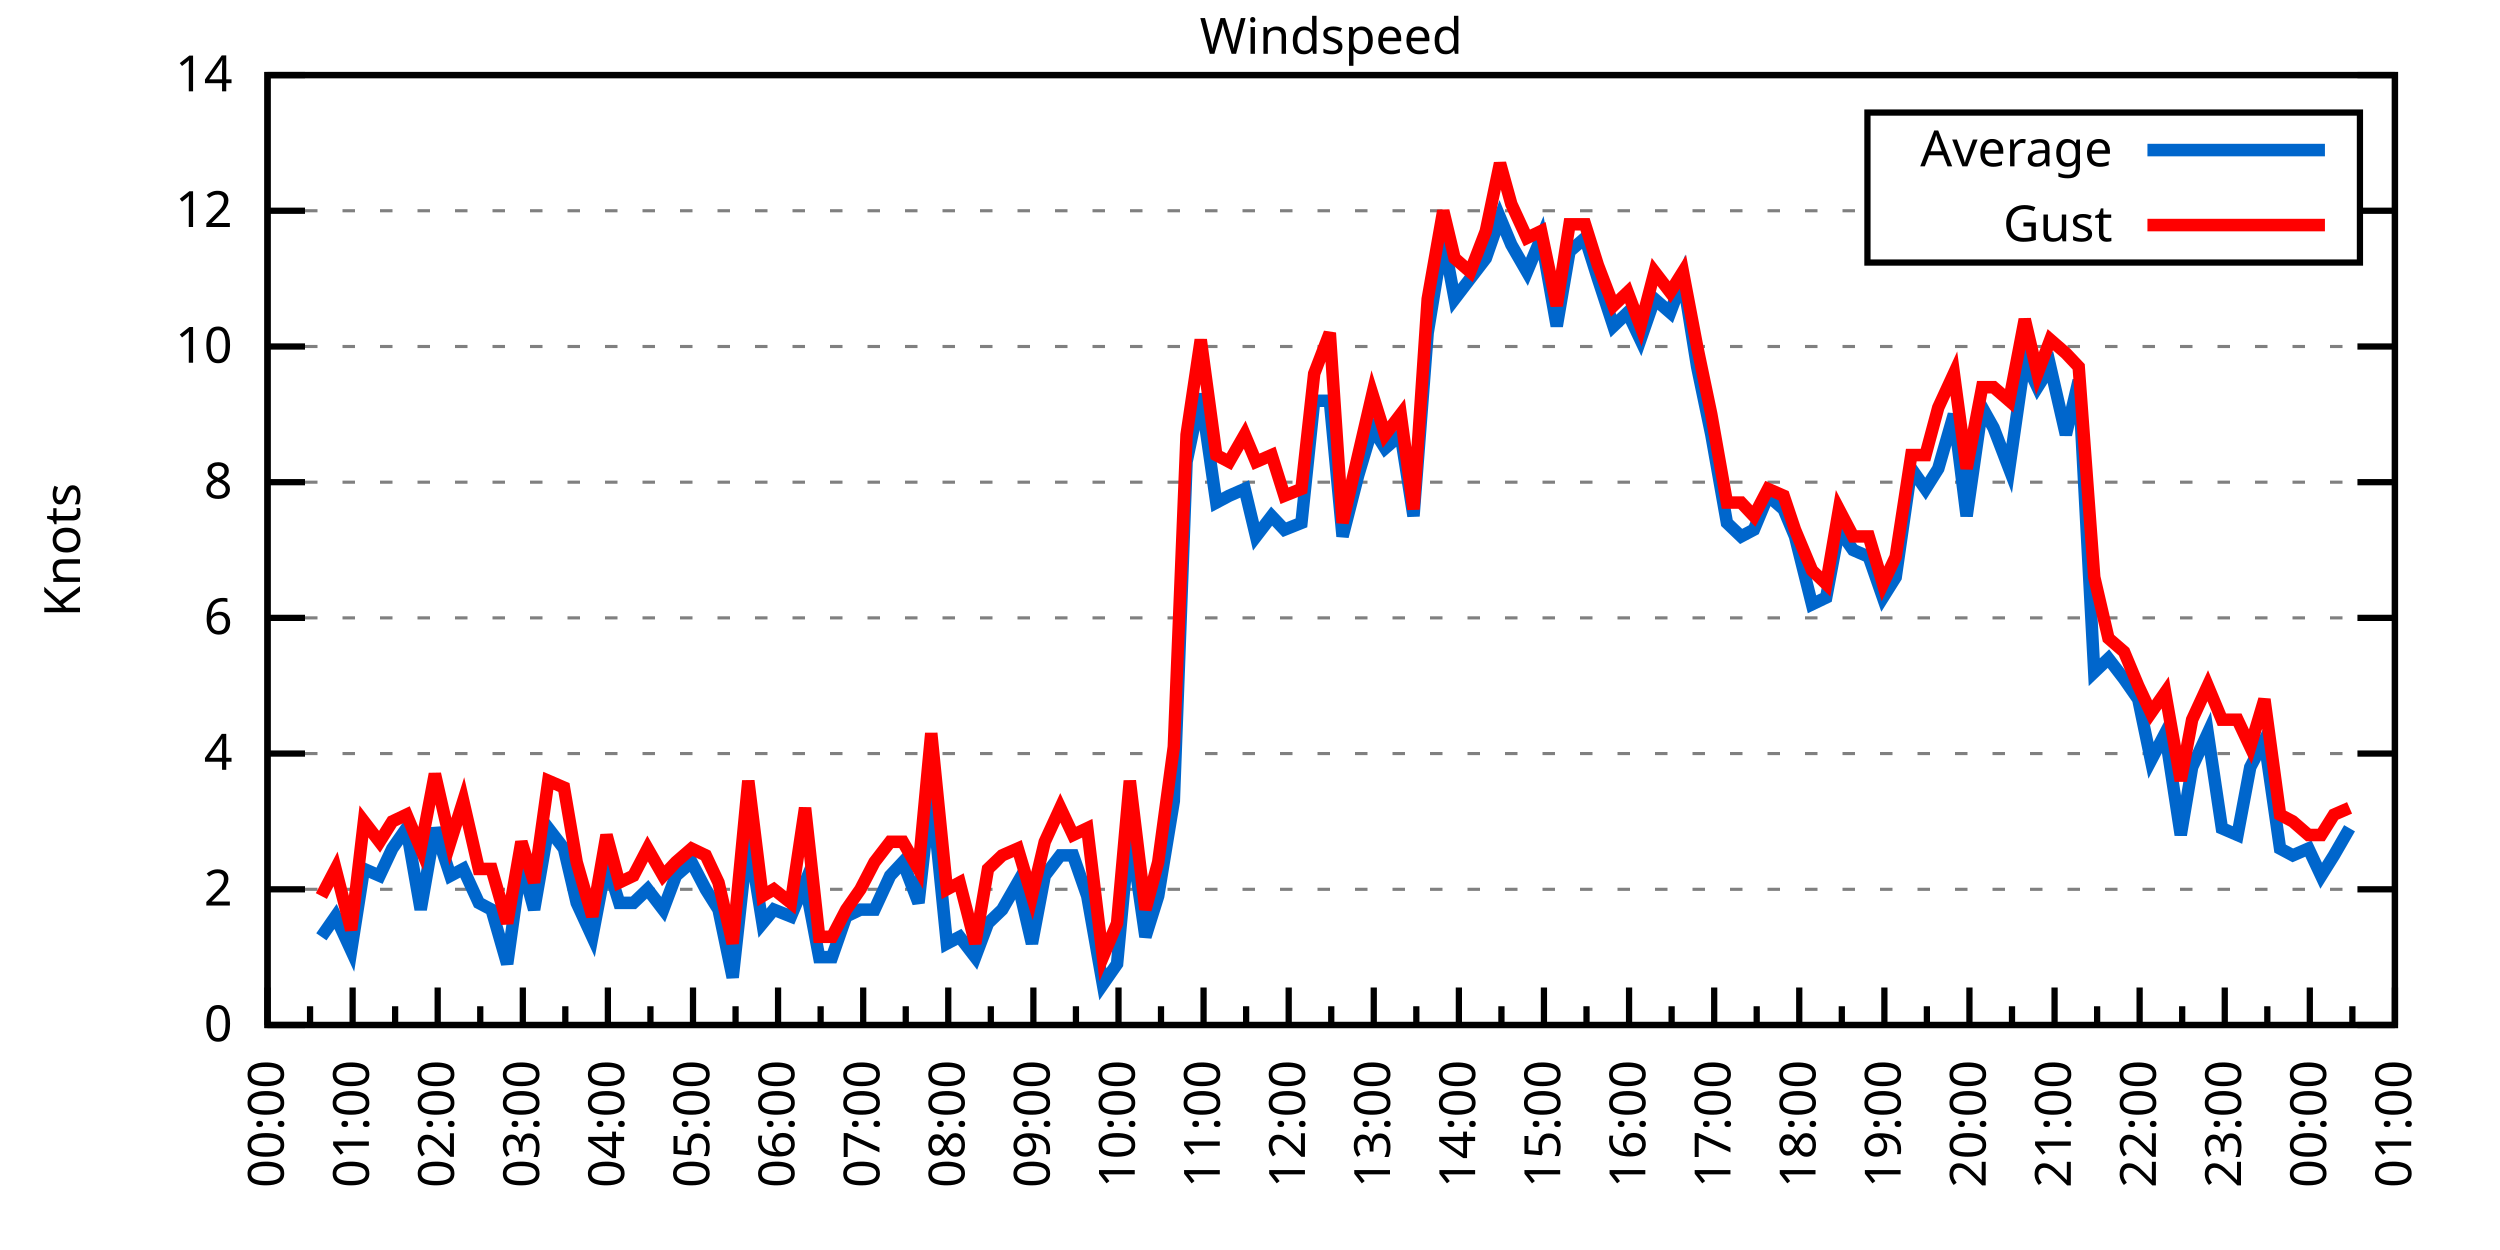
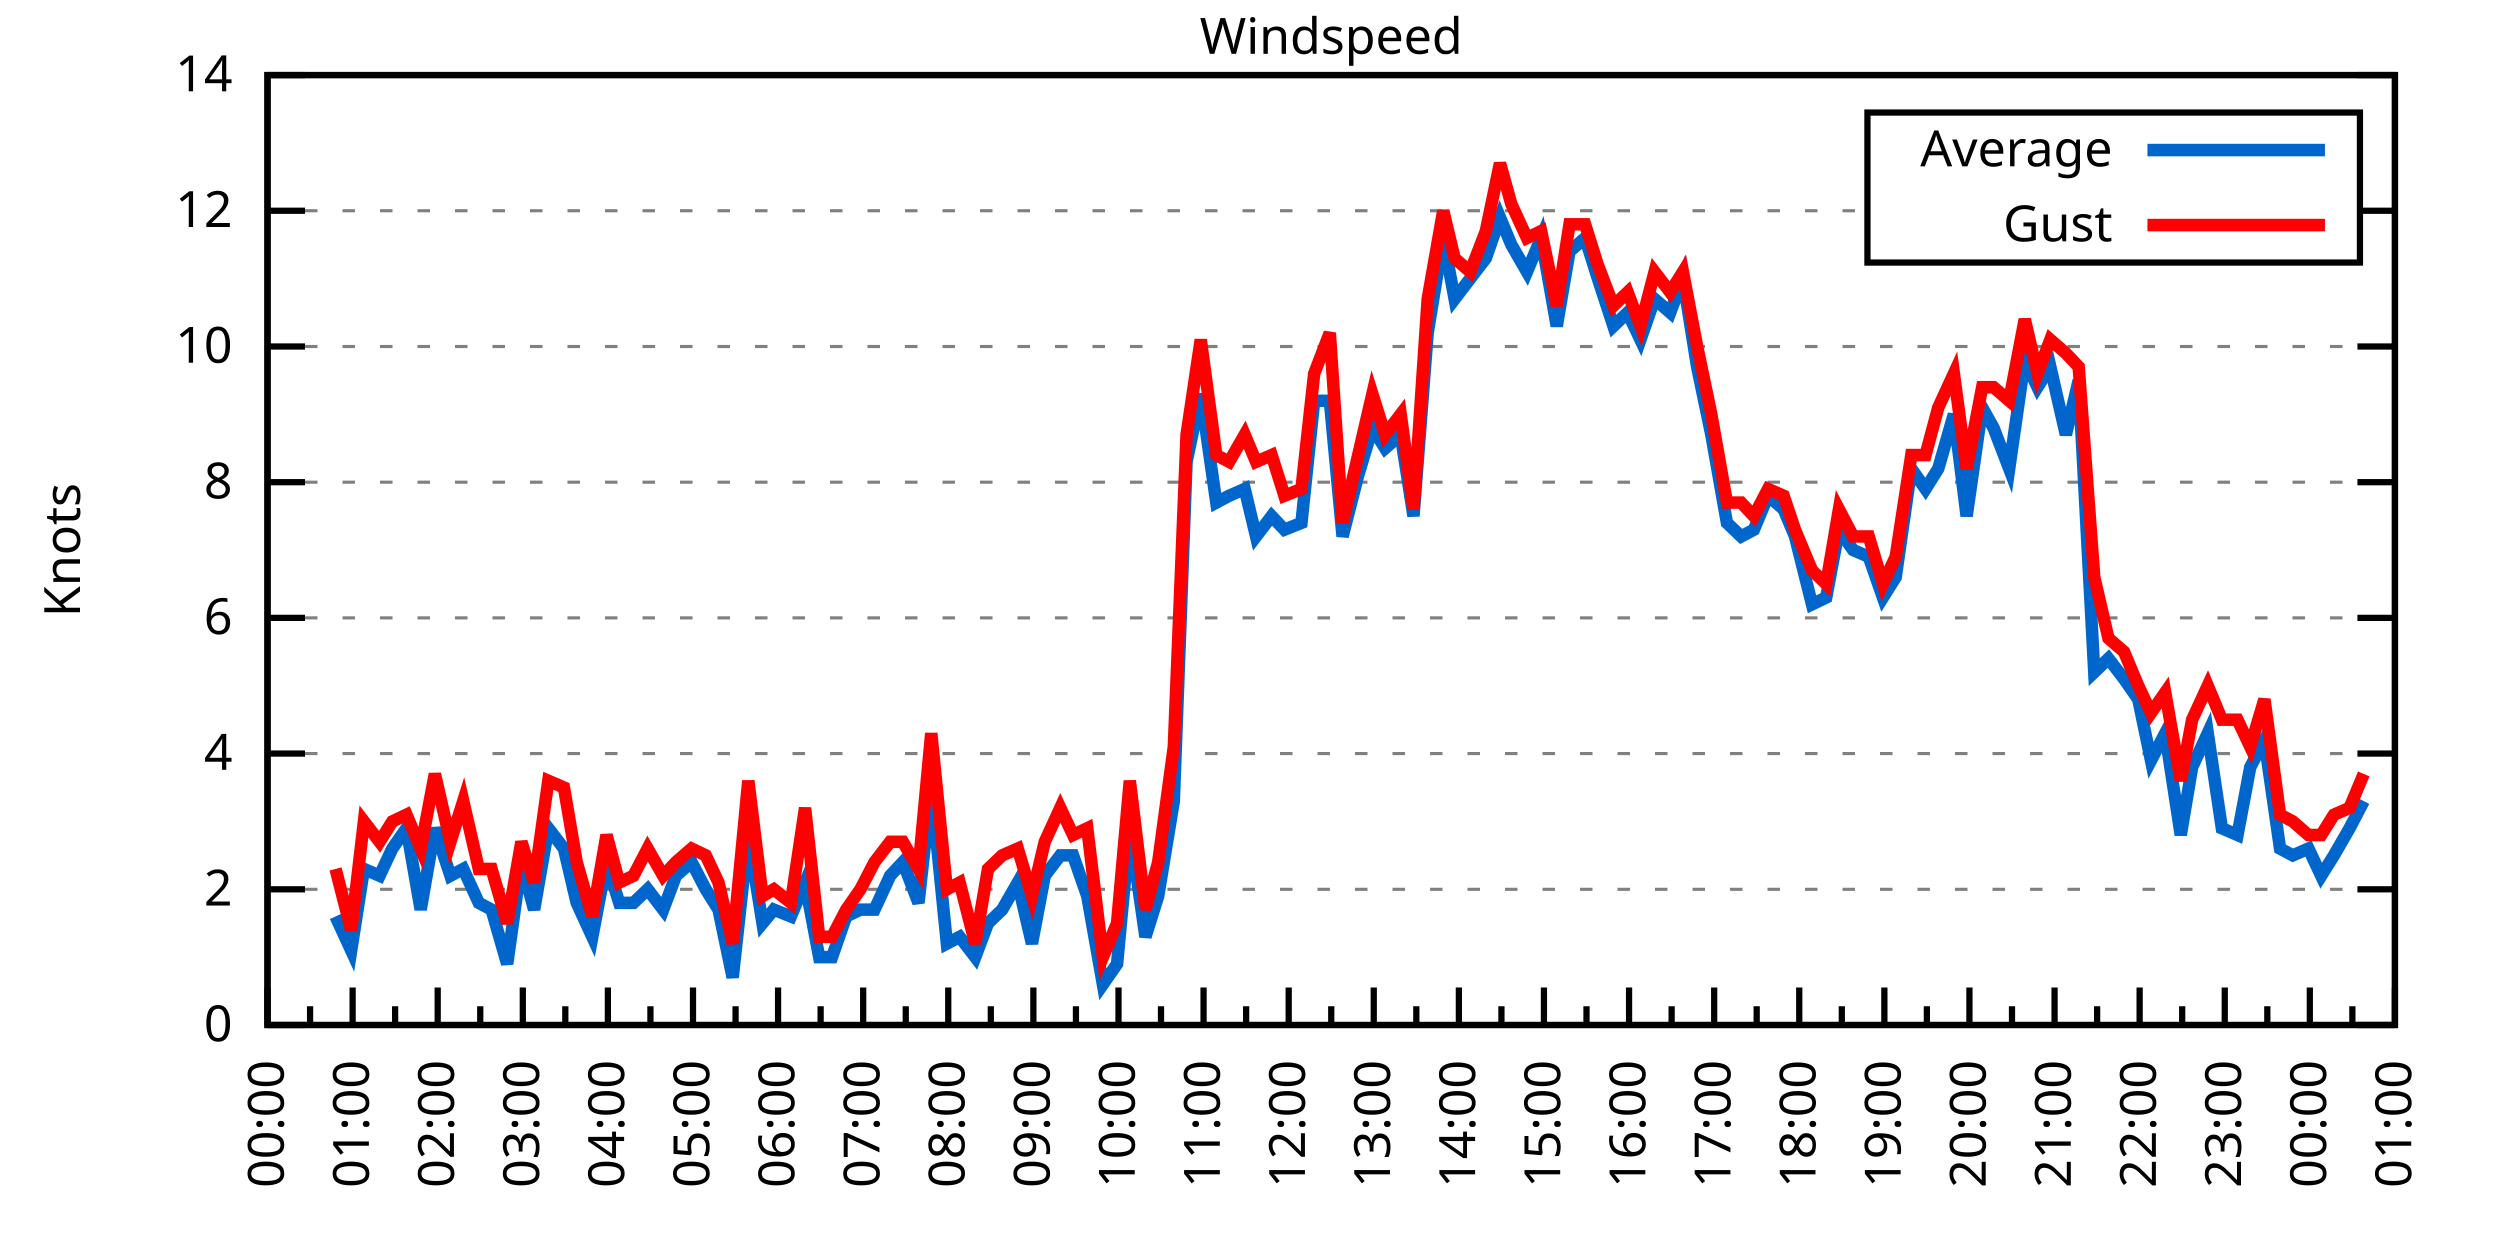
<svg xmlns="http://www.w3.org/2000/svg" xmlns:xlink="http://www.w3.org/1999/xlink" width="400" height="200" viewBox="0 0 400 200">
  <g id="gnuplot_canvas">
    <rect x="0" y="0" width="400" height="200" fill="none" />
    <defs>
      <circle id="gpDot" r="0.5" stroke-width="0.5" stroke="currentColor" />
      <path id="gpPt0" stroke-width="0.333" stroke="currentColor" d="M-1,0 h2 M0,-1 v2" />
      <path id="gpPt1" stroke-width="0.333" stroke="currentColor" d="M-1,-1 L1,1 M1,-1 L-1,1" />
      <path id="gpPt2" stroke-width="0.333" stroke="currentColor" d="M-1,0 L1,0 M0,-1 L0,1 M-1,-1 L1,1 M-1,1 L1,-1" />
      <rect id="gpPt3" stroke-width="0.333" stroke="currentColor" x="-1" y="-1" width="2" height="2" />
      <rect id="gpPt4" stroke-width="0.333" stroke="currentColor" fill="currentColor" x="-1" y="-1" width="2" height="2" />
      <circle id="gpPt5" stroke-width="0.333" stroke="currentColor" cx="0" cy="0" r="1" />
      <use xlink:href="#gpPt5" id="gpPt6" fill="currentColor" stroke="none" />
      <path id="gpPt7" stroke-width="0.333" stroke="currentColor" d="M0,-1.33 L-1.33,0.67 L1.33,0.67 z" />
      <use xlink:href="#gpPt7" id="gpPt8" fill="currentColor" stroke="none" />
      <use xlink:href="#gpPt7" id="gpPt9" stroke="currentColor" transform="rotate(180)" />
      <use xlink:href="#gpPt9" id="gpPt10" fill="currentColor" stroke="none" />
      <use xlink:href="#gpPt3" id="gpPt11" stroke="currentColor" transform="rotate(45)" />
      <use xlink:href="#gpPt11" id="gpPt12" fill="currentColor" stroke="none" />
      <path id="gpPt13" stroke-width="0.333" stroke="currentColor" d="M0,1.330 L1.265,0.411 L0.782,-1.067 L-0.782,-1.076 L-1.265,0.411 z" />
      <use xlink:href="#gpPt13" id="gpPt14" fill="currentColor" stroke="none" />
      <filter id="textbox" filterUnits="objectBoundingBox" x="0" y="0" height="1" width="1">
        <feFlood flood-color="white" flood-opacity="1" result="bgnd" />
        <feComposite in="SourceGraphic" in2="bgnd" operator="atop" />
      </filter>
      <filter id="greybox" filterUnits="objectBoundingBox" x="0" y="0" height="1" width="1">
        <feFlood flood-color="lightgrey" flood-opacity="1" result="grey" />
        <feComposite in="SourceGraphic" in2="grey" operator="atop" />
      </filter>
    </defs>
    <g fill="none" color="white" stroke="currentColor" stroke-width="1.00" stroke-linecap="butt" stroke-linejoin="miter">
</g>
    <g fill="none" color="black" stroke="currentColor" stroke-width="1.00" stroke-linecap="butt" stroke-linejoin="miter">
      <g stroke="none" shape-rendering="crispEdges">
        <polygon fill="rgb(255, 255, 255)" points="42.80,164.00 383.18,164.00 383.18,12.02 42.80,12.02 " />
      </g>
    </g>
    <g fill="none" color="black" stroke="currentColor" stroke-width="1.00" stroke-linecap="butt" stroke-linejoin="miter">
</g>
    <g fill="none" color="black" stroke="black" stroke-width="0.50" stroke-linecap="butt" stroke-linejoin="miter">
</g>
    <g fill="none" color="gray" stroke="currentColor" stroke-width="0.50" stroke-linecap="butt" stroke-linejoin="miter">
      <path stroke="gray" stroke-dasharray="2,4" class="gridline" d="M42.80,164.00 L383.19,164.00  " />
    </g>
    <g fill="none" color="gray" stroke="gray" stroke-width="1.00" stroke-linecap="butt" stroke-linejoin="miter">
</g>
    <g fill="none" color="black" stroke="currentColor" stroke-width="1.00" stroke-linecap="butt" stroke-linejoin="miter">
      <path stroke="black" d="M42.80,164.00 L48.80,164.00 M383.19,164.00 L377.19,164.00  " />
      <g transform="translate(37.20,166.60)" stroke="none" fill="black" font-family="Sans" font-size="8.00" text-anchor="end">
        <text>
          <tspan font-family="Sans"> 0</tspan>
        </text>
      </g>
    </g>
    <g fill="none" color="black" stroke="currentColor" stroke-width="1.00" stroke-linecap="butt" stroke-linejoin="miter">
</g>
    <g fill="none" color="black" stroke="black" stroke-width="0.50" stroke-linecap="butt" stroke-linejoin="miter">
</g>
    <g fill="none" color="gray" stroke="currentColor" stroke-width="0.50" stroke-linecap="butt" stroke-linejoin="miter">
      <path stroke="gray" stroke-dasharray="2,4" class="gridline" d="M42.80,142.29 L383.19,142.29  " />
    </g>
    <g fill="none" color="gray" stroke="gray" stroke-width="1.00" stroke-linecap="butt" stroke-linejoin="miter">
</g>
    <g fill="none" color="black" stroke="currentColor" stroke-width="1.00" stroke-linecap="butt" stroke-linejoin="miter">
      <path stroke="black" d="M42.80,142.29 L48.80,142.29 M383.19,142.29 L377.19,142.29  " />
      <g transform="translate(37.20,144.89)" stroke="none" fill="black" font-family="Sans" font-size="8.00" text-anchor="end">
        <text>
          <tspan font-family="Sans"> 2</tspan>
        </text>
      </g>
    </g>
    <g fill="none" color="black" stroke="currentColor" stroke-width="1.00" stroke-linecap="butt" stroke-linejoin="miter">
</g>
    <g fill="none" color="black" stroke="black" stroke-width="0.50" stroke-linecap="butt" stroke-linejoin="miter">
</g>
    <g fill="none" color="gray" stroke="currentColor" stroke-width="0.50" stroke-linecap="butt" stroke-linejoin="miter">
      <path stroke="gray" stroke-dasharray="2,4" class="gridline" d="M42.80,120.57 L383.19,120.57  " />
    </g>
    <g fill="none" color="gray" stroke="gray" stroke-width="1.00" stroke-linecap="butt" stroke-linejoin="miter">
</g>
    <g fill="none" color="black" stroke="currentColor" stroke-width="1.00" stroke-linecap="butt" stroke-linejoin="miter">
      <path stroke="black" d="M42.80,120.57 L48.80,120.57 M383.19,120.57 L377.19,120.57  " />
      <g transform="translate(37.20,123.17)" stroke="none" fill="black" font-family="Sans" font-size="8.00" text-anchor="end">
        <text>
          <tspan font-family="Sans"> 4</tspan>
        </text>
      </g>
    </g>
    <g fill="none" color="black" stroke="currentColor" stroke-width="1.00" stroke-linecap="butt" stroke-linejoin="miter">
</g>
    <g fill="none" color="black" stroke="black" stroke-width="0.50" stroke-linecap="butt" stroke-linejoin="miter">
</g>
    <g fill="none" color="gray" stroke="currentColor" stroke-width="0.50" stroke-linecap="butt" stroke-linejoin="miter">
      <path stroke="gray" stroke-dasharray="2,4" class="gridline" d="M42.80,98.86 L383.19,98.86  " />
    </g>
    <g fill="none" color="gray" stroke="gray" stroke-width="1.00" stroke-linecap="butt" stroke-linejoin="miter">
</g>
    <g fill="none" color="black" stroke="currentColor" stroke-width="1.00" stroke-linecap="butt" stroke-linejoin="miter">
      <path stroke="black" d="M42.80,98.86 L48.80,98.86 M383.19,98.86 L377.19,98.86  " />
      <g transform="translate(37.20,101.46)" stroke="none" fill="black" font-family="Sans" font-size="8.00" text-anchor="end">
        <text>
          <tspan font-family="Sans"> 6</tspan>
        </text>
      </g>
    </g>
    <g fill="none" color="black" stroke="currentColor" stroke-width="1.00" stroke-linecap="butt" stroke-linejoin="miter">
</g>
    <g fill="none" color="black" stroke="black" stroke-width="0.50" stroke-linecap="butt" stroke-linejoin="miter">
</g>
    <g fill="none" color="gray" stroke="currentColor" stroke-width="0.50" stroke-linecap="butt" stroke-linejoin="miter">
      <path stroke="gray" stroke-dasharray="2,4" class="gridline" d="M42.80,77.15 L383.19,77.15  " />
    </g>
    <g fill="none" color="gray" stroke="gray" stroke-width="1.00" stroke-linecap="butt" stroke-linejoin="miter">
</g>
    <g fill="none" color="black" stroke="currentColor" stroke-width="1.00" stroke-linecap="butt" stroke-linejoin="miter">
      <path stroke="black" d="M42.80,77.15 L48.80,77.15 M383.19,77.15 L377.19,77.15  " />
      <g transform="translate(37.20,79.75)" stroke="none" fill="black" font-family="Sans" font-size="8.00" text-anchor="end">
        <text>
          <tspan font-family="Sans"> 8</tspan>
        </text>
      </g>
    </g>
    <g fill="none" color="black" stroke="currentColor" stroke-width="1.00" stroke-linecap="butt" stroke-linejoin="miter">
</g>
    <g fill="none" color="black" stroke="black" stroke-width="0.50" stroke-linecap="butt" stroke-linejoin="miter">
</g>
    <g fill="none" color="gray" stroke="currentColor" stroke-width="0.50" stroke-linecap="butt" stroke-linejoin="miter">
      <path stroke="gray" stroke-dasharray="2,4" class="gridline" d="M42.80,55.44 L383.19,55.44  " />
    </g>
    <g fill="none" color="gray" stroke="gray" stroke-width="1.00" stroke-linecap="butt" stroke-linejoin="miter">
</g>
    <g fill="none" color="black" stroke="currentColor" stroke-width="1.00" stroke-linecap="butt" stroke-linejoin="miter">
      <path stroke="black" d="M42.80,55.44 L48.80,55.44 M383.19,55.44 L377.19,55.44  " />
      <g transform="translate(37.20,58.04)" stroke="none" fill="black" font-family="Sans" font-size="8.00" text-anchor="end">
        <text>
          <tspan font-family="Sans"> 10</tspan>
        </text>
      </g>
    </g>
    <g fill="none" color="black" stroke="currentColor" stroke-width="1.00" stroke-linecap="butt" stroke-linejoin="miter">
</g>
    <g fill="none" color="black" stroke="black" stroke-width="0.50" stroke-linecap="butt" stroke-linejoin="miter">
</g>
    <g fill="none" color="gray" stroke="currentColor" stroke-width="0.50" stroke-linecap="butt" stroke-linejoin="miter">
      <path stroke="gray" stroke-dasharray="2,4" class="gridline" d="M42.80,33.72 L298.79,33.72 M377.59,33.72 L383.19,33.72  " />
    </g>
    <g fill="none" color="gray" stroke="gray" stroke-width="1.00" stroke-linecap="butt" stroke-linejoin="miter">
</g>
    <g fill="none" color="black" stroke="currentColor" stroke-width="1.00" stroke-linecap="butt" stroke-linejoin="miter">
      <path stroke="black" d="M42.80,33.72 L48.80,33.72 M383.19,33.72 L377.19,33.72  " />
      <g transform="translate(37.20,36.32)" stroke="none" fill="black" font-family="Sans" font-size="8.00" text-anchor="end">
        <text>
          <tspan font-family="Sans"> 12</tspan>
        </text>
      </g>
    </g>
    <g fill="none" color="black" stroke="currentColor" stroke-width="1.00" stroke-linecap="butt" stroke-linejoin="miter">
</g>
    <g fill="none" color="black" stroke="black" stroke-width="0.50" stroke-linecap="butt" stroke-linejoin="miter">
</g>
    <g fill="none" color="gray" stroke="currentColor" stroke-width="0.50" stroke-linecap="butt" stroke-linejoin="miter">
      <path stroke="gray" stroke-dasharray="2,4" class="gridline" d="M42.80,12.01 L383.19,12.01  " />
    </g>
    <g fill="none" color="gray" stroke="gray" stroke-width="1.00" stroke-linecap="butt" stroke-linejoin="miter">
</g>
    <g fill="none" color="black" stroke="currentColor" stroke-width="1.00" stroke-linecap="butt" stroke-linejoin="miter">
      <path stroke="black" d="M42.80,12.01 L48.80,12.01 M383.19,12.01 L377.19,12.01  " />
      <g transform="translate(37.20,14.61)" stroke="none" fill="black" font-family="Sans" font-size="8.00" text-anchor="end">
        <text>
          <tspan font-family="Sans"> 14</tspan>
        </text>
      </g>
    </g>
    <g fill="none" color="black" stroke="currentColor" stroke-width="1.00" stroke-linecap="butt" stroke-linejoin="miter">
      <path stroke="black" d="M42.80,164.00 L42.80,158.00  " />
      <g transform="translate(45.40,169.60) rotate(270)" stroke="none" fill="black" font-family="Sans" font-size="8.00" text-anchor="end">
        <text>
          <tspan font-family="Sans">00:00</tspan>
        </text>
      </g>
    </g>
    <g fill="none" color="black" stroke="currentColor" stroke-width="1.00" stroke-linecap="butt" stroke-linejoin="miter">
      <path stroke="black" d="M49.61,164.00 L49.61,161.00 M56.42,164.00 L56.42,158.00  " />
      <g transform="translate(59.02,169.60) rotate(270)" stroke="none" fill="black" font-family="Sans" font-size="8.00" text-anchor="end">
        <text>
          <tspan font-family="Sans">01:00</tspan>
        </text>
      </g>
    </g>
    <g fill="none" color="black" stroke="currentColor" stroke-width="1.00" stroke-linecap="butt" stroke-linejoin="miter">
      <path stroke="black" d="M63.22,164.00 L63.22,161.00 M70.03,164.00 L70.03,158.00  " />
      <g transform="translate(72.63,169.60) rotate(270)" stroke="none" fill="black" font-family="Sans" font-size="8.00" text-anchor="end">
        <text>
          <tspan font-family="Sans">02:00</tspan>
        </text>
      </g>
    </g>
    <g fill="none" color="black" stroke="currentColor" stroke-width="1.00" stroke-linecap="butt" stroke-linejoin="miter">
      <path stroke="black" d="M76.84,164.00 L76.84,161.00 M83.65,164.00 L83.65,158.00  " />
      <g transform="translate(86.25,169.60) rotate(270)" stroke="none" fill="black" font-family="Sans" font-size="8.00" text-anchor="end">
        <text>
          <tspan font-family="Sans">03:00</tspan>
        </text>
      </g>
    </g>
    <g fill="none" color="black" stroke="currentColor" stroke-width="1.00" stroke-linecap="butt" stroke-linejoin="miter">
      <path stroke="black" d="M90.45,164.00 L90.45,161.00 M97.26,164.00 L97.26,158.00  " />
      <g transform="translate(99.86,169.60) rotate(270)" stroke="none" fill="black" font-family="Sans" font-size="8.00" text-anchor="end">
        <text>
          <tspan font-family="Sans">04:00</tspan>
        </text>
      </g>
    </g>
    <g fill="none" color="black" stroke="currentColor" stroke-width="1.00" stroke-linecap="butt" stroke-linejoin="miter">
      <path stroke="black" d="M104.07,164.00 L104.07,161.00 M110.88,164.00 L110.88,158.00  " />
      <g transform="translate(113.48,169.60) rotate(270)" stroke="none" fill="black" font-family="Sans" font-size="8.00" text-anchor="end">
        <text>
          <tspan font-family="Sans">05:00</tspan>
        </text>
      </g>
    </g>
    <g fill="none" color="black" stroke="currentColor" stroke-width="1.00" stroke-linecap="butt" stroke-linejoin="miter">
      <path stroke="black" d="M117.69,164.00 L117.69,161.00 M124.49,164.00 L124.49,158.00  " />
      <g transform="translate(127.09,169.60) rotate(270)" stroke="none" fill="black" font-family="Sans" font-size="8.00" text-anchor="end">
        <text>
          <tspan font-family="Sans">06:00</tspan>
        </text>
      </g>
    </g>
    <g fill="none" color="black" stroke="currentColor" stroke-width="1.00" stroke-linecap="butt" stroke-linejoin="miter">
      <path stroke="black" d="M131.30,164.00 L131.30,161.00 M138.11,164.00 L138.11,158.00  " />
      <g transform="translate(140.71,169.60) rotate(270)" stroke="none" fill="black" font-family="Sans" font-size="8.00" text-anchor="end">
        <text>
          <tspan font-family="Sans">07:00</tspan>
        </text>
      </g>
    </g>
    <g fill="none" color="black" stroke="currentColor" stroke-width="1.00" stroke-linecap="butt" stroke-linejoin="miter">
      <path stroke="black" d="M144.92,164.00 L144.92,161.00 M151.72,164.00 L151.72,158.00  " />
      <g transform="translate(154.32,169.60) rotate(270)" stroke="none" fill="black" font-family="Sans" font-size="8.00" text-anchor="end">
        <text>
          <tspan font-family="Sans">08:00</tspan>
        </text>
      </g>
    </g>
    <g fill="none" color="black" stroke="currentColor" stroke-width="1.00" stroke-linecap="butt" stroke-linejoin="miter">
      <path stroke="black" d="M158.53,164.00 L158.53,161.00 M165.34,164.00 L165.34,158.00  " />
      <g transform="translate(167.94,169.60) rotate(270)" stroke="none" fill="black" font-family="Sans" font-size="8.00" text-anchor="end">
        <text>
          <tspan font-family="Sans">09:00</tspan>
        </text>
      </g>
    </g>
    <g fill="none" color="black" stroke="currentColor" stroke-width="1.00" stroke-linecap="butt" stroke-linejoin="miter">
      <path stroke="black" d="M172.15,164.00 L172.15,161.00 M178.96,164.00 L178.96,158.00  " />
      <g transform="translate(181.56,169.60) rotate(270)" stroke="none" fill="black" font-family="Sans" font-size="8.00" text-anchor="end">
        <text>
          <tspan font-family="Sans">10:00</tspan>
        </text>
      </g>
    </g>
    <g fill="none" color="black" stroke="currentColor" stroke-width="1.00" stroke-linecap="butt" stroke-linejoin="miter">
      <path stroke="black" d="M185.76,164.00 L185.76,161.00 M192.57,164.00 L192.57,158.00  " />
      <g transform="translate(195.17,169.60) rotate(270)" stroke="none" fill="black" font-family="Sans" font-size="8.00" text-anchor="end">
        <text>
          <tspan font-family="Sans">11:00</tspan>
        </text>
      </g>
    </g>
    <g fill="none" color="black" stroke="currentColor" stroke-width="1.00" stroke-linecap="butt" stroke-linejoin="miter">
      <path stroke="black" d="M199.38,164.00 L199.38,161.00 M206.19,164.00 L206.19,158.00  " />
      <g transform="translate(208.79,169.60) rotate(270)" stroke="none" fill="black" font-family="Sans" font-size="8.00" text-anchor="end">
        <text>
          <tspan font-family="Sans">12:00</tspan>
        </text>
      </g>
    </g>
    <g fill="none" color="black" stroke="currentColor" stroke-width="1.00" stroke-linecap="butt" stroke-linejoin="miter">
      <path stroke="black" d="M213.00,164.00 L213.00,161.00 M219.80,164.00 L219.80,158.00  " />
      <g transform="translate(222.40,169.60) rotate(270)" stroke="none" fill="black" font-family="Sans" font-size="8.00" text-anchor="end">
        <text>
          <tspan font-family="Sans">13:00</tspan>
        </text>
      </g>
    </g>
    <g fill="none" color="black" stroke="currentColor" stroke-width="1.00" stroke-linecap="butt" stroke-linejoin="miter">
      <path stroke="black" d="M226.61,164.00 L226.61,161.00 M233.42,164.00 L233.42,158.00  " />
      <g transform="translate(236.02,169.60) rotate(270)" stroke="none" fill="black" font-family="Sans" font-size="8.00" text-anchor="end">
        <text>
          <tspan font-family="Sans">14:00</tspan>
        </text>
      </g>
    </g>
    <g fill="none" color="black" stroke="currentColor" stroke-width="1.00" stroke-linecap="butt" stroke-linejoin="miter">
      <path stroke="black" d="M240.23,164.00 L240.23,161.00 M247.03,164.00 L247.03,158.00  " />
      <g transform="translate(249.63,169.60) rotate(270)" stroke="none" fill="black" font-family="Sans" font-size="8.00" text-anchor="end">
        <text>
          <tspan font-family="Sans">15:00</tspan>
        </text>
      </g>
    </g>
    <g fill="none" color="black" stroke="currentColor" stroke-width="1.00" stroke-linecap="butt" stroke-linejoin="miter">
      <path stroke="black" d="M253.84,164.00 L253.84,161.00 M260.65,164.00 L260.65,158.00  " />
      <g transform="translate(263.25,169.60) rotate(270)" stroke="none" fill="black" font-family="Sans" font-size="8.00" text-anchor="end">
        <text>
          <tspan font-family="Sans">16:00</tspan>
        </text>
      </g>
    </g>
    <g fill="none" color="black" stroke="currentColor" stroke-width="1.00" stroke-linecap="butt" stroke-linejoin="miter">
      <path stroke="black" d="M267.46,164.00 L267.46,161.00 M274.27,164.00 L274.27,158.00  " />
      <g transform="translate(276.87,169.60) rotate(270)" stroke="none" fill="black" font-family="Sans" font-size="8.00" text-anchor="end">
        <text>
          <tspan font-family="Sans">17:00</tspan>
        </text>
      </g>
    </g>
    <g fill="none" color="black" stroke="currentColor" stroke-width="1.00" stroke-linecap="butt" stroke-linejoin="miter">
      <path stroke="black" d="M281.07,164.00 L281.07,161.00 M287.88,164.00 L287.88,158.00  " />
      <g transform="translate(290.48,169.60) rotate(270)" stroke="none" fill="black" font-family="Sans" font-size="8.00" text-anchor="end">
        <text>
          <tspan font-family="Sans">18:00</tspan>
        </text>
      </g>
    </g>
    <g fill="none" color="black" stroke="currentColor" stroke-width="1.00" stroke-linecap="butt" stroke-linejoin="miter">
      <path stroke="black" d="M294.69,164.00 L294.69,161.00 M301.50,164.00 L301.50,158.00  " />
      <g transform="translate(304.10,169.60) rotate(270)" stroke="none" fill="black" font-family="Sans" font-size="8.00" text-anchor="end">
        <text>
          <tspan font-family="Sans">19:00</tspan>
        </text>
      </g>
    </g>
    <g fill="none" color="black" stroke="currentColor" stroke-width="1.00" stroke-linecap="butt" stroke-linejoin="miter">
      <path stroke="black" d="M308.30,164.00 L308.30,161.00 M315.11,164.00 L315.11,158.00  " />
      <g transform="translate(317.71,169.60) rotate(270)" stroke="none" fill="black" font-family="Sans" font-size="8.00" text-anchor="end">
        <text>
          <tspan font-family="Sans">20:00</tspan>
        </text>
      </g>
    </g>
    <g fill="none" color="black" stroke="currentColor" stroke-width="1.00" stroke-linecap="butt" stroke-linejoin="miter">
      <path stroke="black" d="M321.92,164.00 L321.92,161.00 M328.73,164.00 L328.73,158.00  " />
      <g transform="translate(331.33,169.60) rotate(270)" stroke="none" fill="black" font-family="Sans" font-size="8.00" text-anchor="end">
        <text>
          <tspan font-family="Sans">21:00</tspan>
        </text>
      </g>
    </g>
    <g fill="none" color="black" stroke="currentColor" stroke-width="1.00" stroke-linecap="butt" stroke-linejoin="miter">
      <path stroke="black" d="M335.54,164.00 L335.54,161.00 M342.34,164.00 L342.34,158.00  " />
      <g transform="translate(344.94,169.60) rotate(270)" stroke="none" fill="black" font-family="Sans" font-size="8.00" text-anchor="end">
        <text>
          <tspan font-family="Sans">22:00</tspan>
        </text>
      </g>
    </g>
    <g fill="none" color="black" stroke="currentColor" stroke-width="1.00" stroke-linecap="butt" stroke-linejoin="miter">
      <path stroke="black" d="M349.15,164.00 L349.15,161.00 M355.96,164.00 L355.96,158.00  " />
      <g transform="translate(358.56,169.60) rotate(270)" stroke="none" fill="black" font-family="Sans" font-size="8.00" text-anchor="end">
        <text>
          <tspan font-family="Sans">23:00</tspan>
        </text>
      </g>
    </g>
    <g fill="none" color="black" stroke="currentColor" stroke-width="1.00" stroke-linecap="butt" stroke-linejoin="miter">
      <path stroke="black" d="M362.77,164.00 L362.77,161.00 M369.57,164.00 L369.57,158.00  " />
      <g transform="translate(372.17,169.60) rotate(270)" stroke="none" fill="black" font-family="Sans" font-size="8.00" text-anchor="end">
        <text>
          <tspan font-family="Sans">00:00</tspan>
        </text>
      </g>
    </g>
    <g fill="none" color="black" stroke="currentColor" stroke-width="1.00" stroke-linecap="butt" stroke-linejoin="miter">
      <path stroke="black" d="M376.38,164.00 L376.38,161.00 M383.19,164.00 L383.19,158.00  " />
      <g transform="translate(385.79,169.60) rotate(270)" stroke="none" fill="black" font-family="Sans" font-size="8.00" text-anchor="end">
        <text>
          <tspan font-family="Sans">01:00</tspan>
        </text>
      </g>
    </g>
    <g fill="none" color="black" stroke="currentColor" stroke-width="1.00" stroke-linecap="butt" stroke-linejoin="miter">
</g>
    <g fill="none" color="black" stroke="currentColor" stroke-width="1.00" stroke-linecap="butt" stroke-linejoin="miter">
      <path stroke="black" d="M42.80,12.01 L42.80,164.00 L383.19,164.00 L383.19,12.01 L42.80,12.01 Z  " />
    </g>
    <g fill="none" color="black" stroke="currentColor" stroke-width="1.00" stroke-linecap="butt" stroke-linejoin="miter">
      <g transform="translate(12.80,88.01) rotate(270)" stroke="none" fill="black" font-family="Sans" font-size="8.00" text-anchor="middle">
        <text>
          <tspan font-family="Sans">Knots</tspan>
        </text>
      </g>
    </g>
    <g fill="none" color="black" stroke="currentColor" stroke-width="1.00" stroke-linecap="butt" stroke-linejoin="miter">
</g>
    <g fill="none" color="black" stroke="currentColor" stroke-width="1.00" stroke-linecap="butt" stroke-linejoin="miter">
      <path stroke="black" d="M298.79,42.01 L298.79,18.01 L377.59,18.01 L377.59,42.01 L298.79,42.01 Z  " />
    </g>
    <g id="Windspeed_plot_1">
      <g fill="none" color="white" stroke="black" stroke-width="2.00" stroke-linecap="butt" stroke-linejoin="miter">
</g>
      <g fill="none" color="black" stroke="currentColor" stroke-width="2.00" stroke-linecap="butt" stroke-linejoin="miter">
        <g transform="translate(337.99,26.61)" stroke="none" fill="black" font-family="Sans" font-size="8.00" text-anchor="end">
          <text>
            <tspan font-family="Sans">Average</tspan>
          </text>
        </g>
      </g>
      <g fill="none" color="black" stroke="currentColor" stroke-width="2.00" stroke-linecap="butt" stroke-linejoin="miter">
-         <path stroke="rgb(  0, 102, 204)" d="M343.59,24.01 L371.99,24.01 M51.42,149.89 L53.69,146.63 L56.19,152.06 L58.23,139.03 L60.73,140.12 L62.77,135.77   L65.04,132.52 L67.31,145.54 L69.58,132.52 L72.07,140.12 L74.12,139.03 L76.61,144.46 L78.65,145.54 L81.15,154.23   L83.42,137.94 L85.46,145.54 L87.73,132.52 L90.23,135.77 L92.27,144.46 L94.77,149.89 L97.04,137.94 L99.08,144.46   L101.35,144.46 L103.62,142.29 L106.11,145.54 L108.15,140.12 L110.65,137.94 L112.92,142.29 L114.96,145.54 L117.23,156.40   L119.73,133.60 L122.00,147.72 L123.81,145.54 L126.54,146.63 L128.81,141.20 L131.07,153.14 L133.12,153.14 L135.39,146.63   L137.66,145.54 L139.92,145.54 L142.42,140.12 L144.46,137.94 L146.96,144.46 L149.00,126.00 L151.50,150.97 L153.54,149.89   L156.04,153.14 L158.08,147.72 L160.35,145.54 L162.84,141.20 L165.11,150.97 L167.16,140.12 L169.65,136.86 L171.69,136.86   L173.96,143.37 L176.46,157.49 L178.73,154.23 L180.77,132.52 L183.27,149.89 L185.31,143.37 L187.81,128.17 L189.85,73.89   L192.12,63.04 L194.61,80.41 L196.66,79.32 L199.15,78.23 L200.97,85.83 L203.46,82.58 L205.51,84.75 L208.23,83.66   L210.27,64.12 L212.77,64.12 L214.81,85.83 L217.31,76.06 L219.58,68.46 L221.62,71.72 L224.11,69.55 L226.16,82.58   L228.43,53.26 L230.92,38.07 L232.74,47.84 L235.23,44.58 L237.73,41.32 L240.00,34.81 L241.81,39.15 L244.31,43.49   L246.58,38.07 L249.08,52.18 L251.12,40.24 L253.61,38.07 L255.66,44.58 L258.15,52.18 L260.42,50.01 L262.47,54.35   L264.73,47.84 L267.23,50.01 L269.27,44.58 L271.54,58.69 L273.81,69.55 L276.31,83.66 L278.58,85.83 L280.62,84.75   L282.89,79.32 L285.38,81.49 L287.20,85.83 L289.92,96.69 L292.19,95.60 L294.23,84.75 L296.50,88.00 L299.00,89.09   L301.27,95.60 L303.31,92.35 L305.81,74.98 L308.08,78.23 L310.12,74.98 L312.62,66.29 L314.66,82.58 L317.15,65.21   L318.97,68.46 L321.47,74.98 L323.96,57.61 L326.00,61.95 L328.05,58.69 L330.54,69.55 L332.59,60.86 L335.08,107.55   L337.35,105.38 L339.85,108.63 L342.12,111.89 L344.16,121.66 L346.43,117.32 L348.92,133.60 L350.74,122.75 L353.24,117.32   L355.50,132.52 L358.00,133.60 L360.04,122.75 L362.31,118.40 L364.81,135.77 L366.85,136.86 L369.35,135.77 L371.39,140.12   L373.43,136.86 L375.93,132.52  " />
+         <path stroke="rgb(  0, 102, 204)" d="M343.59,24.01 L371.99,24.01 M53.69,146.63 L56.19,152.06 L58.23,139.03 L60.73,140.12 L62.77,135.77 L65.04,132.52   L67.31,145.54 L69.58,132.52 L72.07,140.12 L74.12,139.03 L76.61,144.46 L78.65,145.54 L81.15,154.23 L83.42,137.94   L85.46,145.54 L87.73,132.52 L90.23,135.77 L92.27,144.46 L94.77,149.89 L97.04,137.94 L99.08,144.46 L101.35,144.46   L103.62,142.29 L106.11,145.54 L108.15,140.12 L110.65,137.94 L112.92,142.29 L114.96,145.54 L117.23,156.40 L119.73,133.60   L122.00,147.72 L123.81,145.54 L126.54,146.63 L128.81,141.20 L131.07,153.14 L133.12,153.14 L135.39,146.63 L137.66,145.54   L139.92,145.54 L142.42,140.12 L144.46,137.94 L146.96,144.46 L149.00,126.00 L151.50,150.97 L153.54,149.89 L156.04,153.14   L158.08,147.72 L160.35,145.54 L162.84,141.20 L165.11,150.97 L167.16,140.12 L169.65,136.86 L171.69,136.86 L173.96,143.37   L176.46,157.49 L178.73,154.23 L180.77,132.52 L183.27,149.89 L185.31,143.37 L187.81,128.17 L189.85,73.89 L192.12,63.04   L194.61,80.41 L196.66,79.32 L199.15,78.23 L200.97,85.83 L203.46,82.58 L205.51,84.75 L208.23,83.66 L210.27,64.12   L212.77,64.12 L214.81,85.83 L217.31,76.06 L219.58,68.46 L221.62,71.72 L224.11,69.55 L226.16,82.58 L228.43,53.26   L230.92,38.07 L232.74,47.84 L235.23,44.58 L237.73,41.32 L240.00,34.81 L241.81,39.15 L244.31,43.49 L246.58,38.07   L249.08,52.18 L251.12,40.24 L253.61,38.07 L255.66,44.58 L258.15,52.18 L260.42,50.01 L262.47,54.35 L264.73,47.84   L267.23,50.01 L269.27,44.58 L271.54,58.69 L273.81,69.55 L276.31,83.66 L278.58,85.83 L280.62,84.75 L282.89,79.32   L285.38,81.49 L287.20,85.83 L289.92,96.69 L292.19,95.60 L294.23,84.75 L296.50,88.00 L299.00,89.09 L301.27,95.60   L303.31,92.35 L305.81,74.98 L308.08,78.23 L310.12,74.98 L312.62,66.29 L314.66,82.58 L317.15,65.21 L318.97,68.46   L321.47,74.98 L323.96,57.61 L326.00,61.95 L328.05,58.69 L330.54,69.55 L332.59,60.86 L335.08,107.55 L337.35,105.38   L339.85,108.63 L342.12,111.89 L344.16,121.66 L346.43,117.32 L348.92,133.60 L350.74,122.75 L353.24,117.32 L355.50,132.52   L358.00,133.60 L360.04,122.75 L362.31,118.40 L364.81,135.77 L366.85,136.86 L369.35,135.77 L371.39,140.12 L373.43,136.86   L375.93,132.52 L378.20,128.17  " />
      </g>
    </g>
    <g id="Windspeed_plot_2">
      <g fill="none" color="black" stroke="currentColor" stroke-width="2.00" stroke-linecap="butt" stroke-linejoin="miter">
        <g transform="translate(337.99,38.61)" stroke="none" fill="black" font-family="Sans" font-size="8.00" text-anchor="end">
          <text>
            <tspan font-family="Sans">Gust</tspan>
          </text>
        </g>
      </g>
      <g fill="none" color="black" stroke="currentColor" stroke-width="2.00" stroke-linecap="butt" stroke-linejoin="miter">
-         <path stroke="rgb(255,   0,   0)" d="M343.59,36.01 L371.99,36.01 M51.42,143.37 L53.69,139.03 L56.19,148.80 L58.23,131.43 L60.73,134.69 L62.77,131.43   L65.04,130.35 L67.31,135.77 L69.58,123.83 L72.07,134.69 L74.12,128.17 L76.61,139.03 L78.65,139.03 L81.15,147.72   L83.42,134.69 L85.46,141.20 L87.73,124.92 L90.23,126.00 L92.27,137.94 L94.77,146.63 L97.04,133.60 L99.08,141.20   L101.35,140.12 L103.62,135.77 L106.11,140.12 L108.15,137.94 L110.65,135.77 L112.92,136.86 L114.96,141.20 L117.23,150.97   L119.73,124.92 L122.00,143.37 L123.81,142.29 L126.54,144.46 L128.81,129.26 L131.07,149.89 L133.12,149.89 L135.39,145.54   L137.66,142.29 L139.92,137.94 L142.42,134.69 L144.46,134.69 L146.96,139.03 L149.00,117.32 L151.50,142.29 L153.54,141.20   L156.04,150.97 L158.08,139.03 L160.35,136.86 L162.84,135.77 L165.11,143.37 L167.16,134.69 L169.65,129.26 L171.69,133.60   L173.96,132.52 L176.46,153.14 L178.73,147.72 L180.77,124.92 L183.27,145.54 L185.31,137.94 L187.81,119.49 L189.85,69.55   L192.12,54.35 L194.61,72.81 L196.66,73.89 L199.15,69.55 L200.97,73.89 L203.46,72.81 L205.51,79.32 L208.23,78.23   L210.27,59.78 L212.77,53.26 L214.81,83.66 L217.31,72.81 L219.58,63.04 L221.62,69.55 L224.11,66.29 L226.16,81.49   L228.43,47.84 L230.92,33.72 L232.74,41.32 L235.23,43.49 L237.73,36.98 L240.00,26.12 L241.81,32.64 L244.31,38.07   L246.58,36.98 L249.08,48.92 L251.12,35.89 L253.61,35.89 L255.66,42.41 L258.15,48.92 L260.42,46.75 L262.47,52.18   L264.73,43.49 L267.23,46.75 L269.27,43.49 L271.54,55.44 L273.81,66.29 L276.31,80.41 L278.58,80.41 L280.62,82.58   L282.89,78.23 L285.38,79.32 L287.20,84.75 L289.92,91.26 L292.19,93.43 L294.23,81.49 L296.50,85.83 L299.00,85.83   L301.27,93.43 L303.31,89.09 L305.81,72.81 L308.08,72.81 L310.12,65.21 L312.62,59.78 L314.66,74.98 L317.15,61.95   L318.97,61.95 L321.47,64.12 L323.96,51.09 L326.00,59.78 L328.05,54.35 L330.54,56.52 L332.59,58.69 L335.08,92.35   L337.35,102.12 L339.85,104.29 L342.12,109.72 L344.16,114.06 L346.43,110.80 L348.92,124.92 L350.74,115.15 L353.24,109.72   L355.50,115.15 L358.00,115.15 L360.04,119.49 L362.31,111.89 L364.81,130.35 L366.85,131.43 L369.35,133.60 L371.39,133.60   L373.43,130.35 L375.93,129.26  " />
+         <path stroke="rgb(255,   0,   0)" d="M343.59,36.01 L371.99,36.01 M53.69,139.03 L56.19,148.80 L58.23,131.43 L60.73,134.69 L62.77,131.43 L65.04,130.35   L67.31,135.77 L69.58,123.83 L72.07,134.69 L74.12,128.17 L76.61,139.03 L78.65,139.03 L81.15,147.72 L83.42,134.69   L85.46,141.20 L87.73,124.92 L90.23,126.00 L92.27,137.94 L94.77,146.63 L97.04,133.60 L99.08,141.20 L101.35,140.12   L103.62,135.77 L106.11,140.12 L108.15,137.94 L110.65,135.77 L112.92,136.86 L114.96,141.20 L117.23,150.97 L119.73,124.92   L122.00,143.37 L123.81,142.29 L126.54,144.46 L128.81,129.26 L131.07,149.89 L133.12,149.89 L135.39,145.54 L137.66,142.29   L139.92,137.94 L142.42,134.69 L144.46,134.69 L146.96,139.03 L149.00,117.32 L151.50,142.29 L153.54,141.20 L156.04,150.97   L158.08,139.03 L160.35,136.86 L162.84,135.77 L165.11,143.37 L167.16,134.69 L169.65,129.26 L171.69,133.60 L173.96,132.52   L176.46,153.14 L178.73,147.72 L180.77,124.92 L183.27,145.54 L185.31,137.94 L187.81,119.49 L189.85,69.55 L192.12,54.35   L194.61,72.81 L196.66,73.89 L199.15,69.55 L200.97,73.89 L203.46,72.81 L205.51,79.32 L208.23,78.23 L210.27,59.78   L212.77,53.26 L214.81,83.66 L217.31,72.81 L219.58,63.04 L221.62,69.55 L224.11,66.29 L226.16,81.49 L228.43,47.84   L230.92,33.72 L232.74,41.32 L235.23,43.49 L237.73,36.98 L240.00,26.12 L241.81,32.64 L244.31,38.07 L246.58,36.98   L249.08,48.92 L251.12,35.89 L253.61,35.89 L255.66,42.41 L258.15,48.92 L260.42,46.75 L262.47,52.18 L264.73,43.49   L267.23,46.75 L269.27,43.49 L271.54,55.44 L273.81,66.29 L276.31,80.41 L278.58,80.41 L280.62,82.58 L282.89,78.23   L285.38,79.32 L287.20,84.75 L289.92,91.26 L292.19,93.43 L294.23,81.49 L296.50,85.83 L299.00,85.83 L301.27,93.43   L303.31,89.09 L305.81,72.81 L308.08,72.81 L310.12,65.21 L312.62,59.78 L314.66,74.98 L317.15,61.95 L318.97,61.95   L321.47,64.12 L323.96,51.09 L326.00,59.78 L328.05,54.35 L330.54,56.52 L332.59,58.69 L335.08,92.35 L337.35,102.12   L339.85,104.29 L342.12,109.72 L344.16,114.06 L346.43,110.80 L348.92,124.92 L350.74,115.15 L353.24,109.72 L355.50,115.15   L358.00,115.15 L360.04,119.49 L362.31,111.89 L364.81,130.35 L366.85,131.43 L369.35,133.60 L371.39,133.60 L373.43,130.35   L375.93,129.26 L378.20,123.83  " />
      </g>
    </g>
    <g fill="none" color="black" stroke="currentColor" stroke-width="2.00" stroke-linecap="butt" stroke-linejoin="miter">
</g>
    <g fill="none" color="black" stroke="black" stroke-width="1.00" stroke-linecap="butt" stroke-linejoin="miter">
</g>
    <g fill="none" color="black" stroke="currentColor" stroke-width="1.00" stroke-linecap="butt" stroke-linejoin="miter">
      <path stroke="black" d="M42.80,12.01 L42.80,164.00 L383.19,164.00 L383.19,12.01 L42.80,12.01 Z  " />
    </g>
    <g fill="none" color="black" stroke="currentColor" stroke-width="1.00" stroke-linecap="butt" stroke-linejoin="miter">
      <g transform="translate(212.99,8.61)" stroke="none" fill="black" font-family="Sans" font-size="8.00" text-anchor="middle">
        <text>
          <tspan font-family="Sans">Windspeed</tspan>
        </text>
      </g>
    </g>
    <g fill="none" color="black" stroke="currentColor" stroke-width="1.00" stroke-linecap="butt" stroke-linejoin="miter">
</g>
  </g>
</svg>
